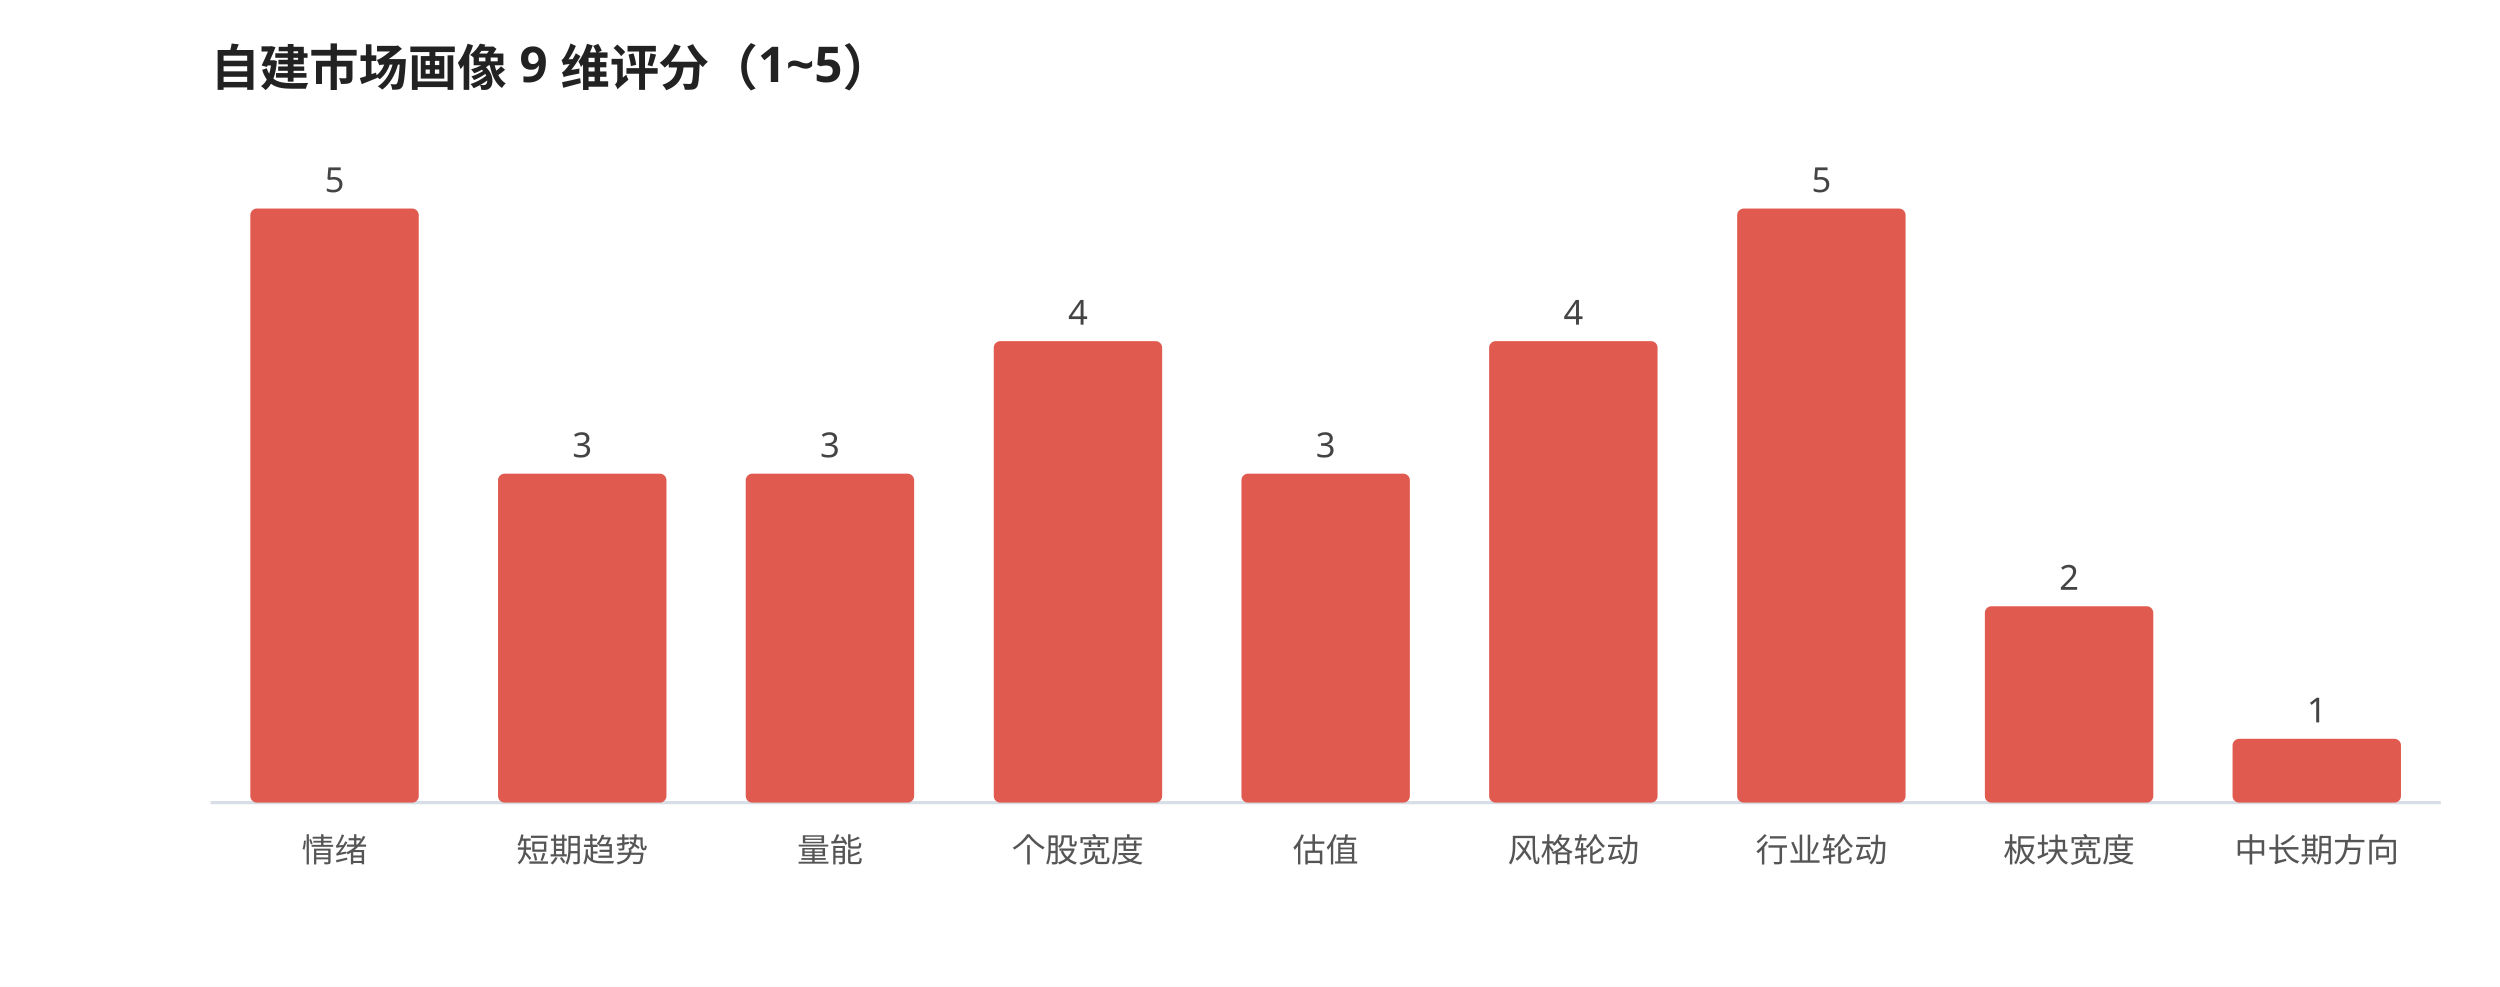
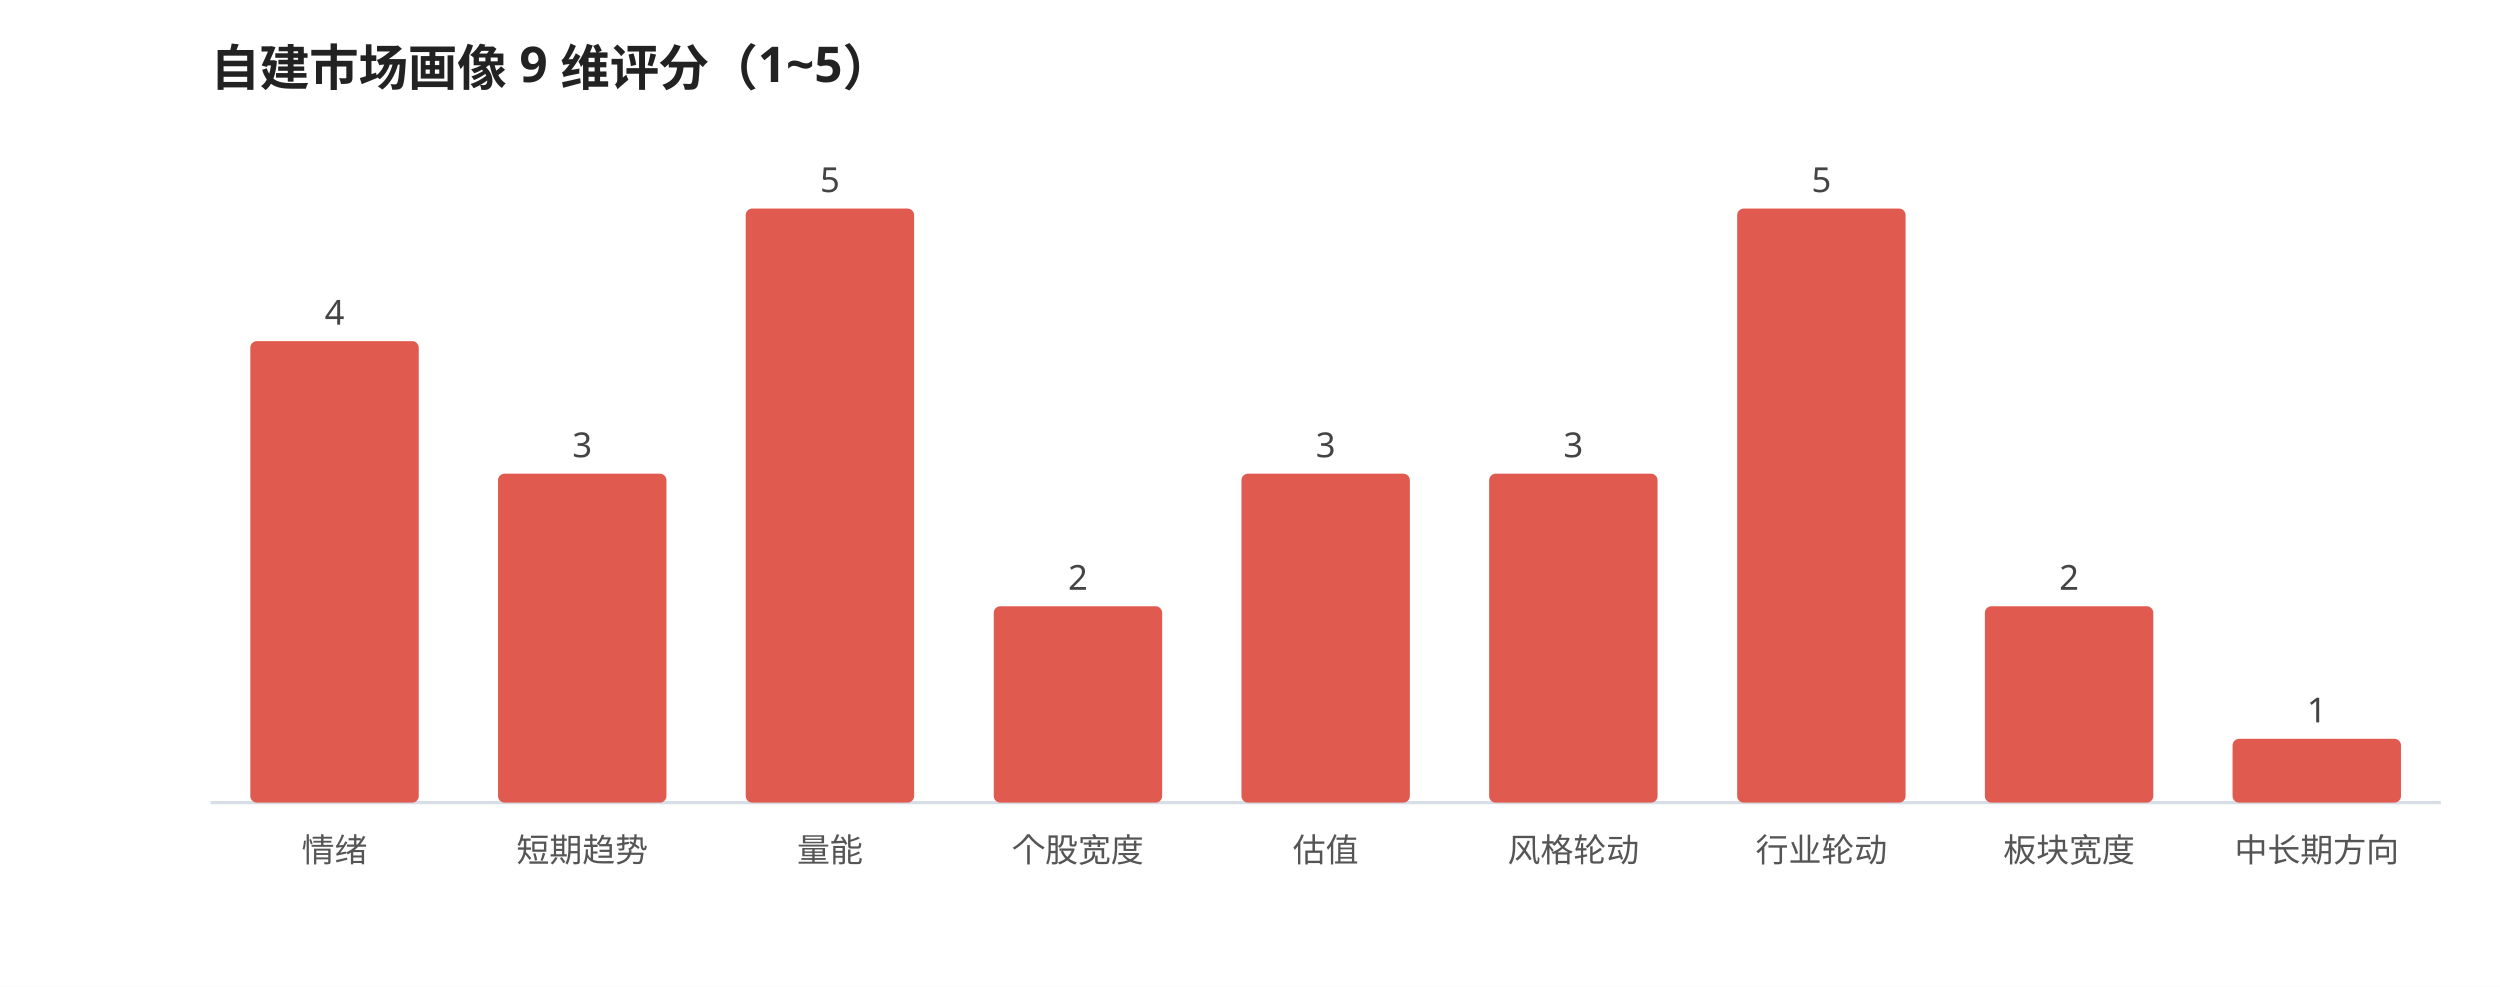
<svg xmlns="http://www.w3.org/2000/svg" viewBox="0 0 760 300" width="100%" style="max-width:760px;font-family:'WenQuanYi Micro Hei',sans-serif">
  <rect width="760" height="300" fill="#ffffff" />
  <text x="64" y="26" font-size="15" font-weight="600" fill="#222">自建市场画像 9 维评分（1~5）</text>
  <line x1="64" y1="244" x2="742" y2="244" stroke="#d8dee6" stroke-width="1" />
-   <rect x="76.1" y="63.4" width="51.2" height="180.6" rx="2" fill="#e05a4f" />
-   <text x="101.7" y="58.4" font-size="10.5" fill="#444" text-anchor="middle">5</text>
+   <rect x="76.1" y="103.7" width="51.2" height="140.3" rx="2" fill="#e05a4f" />
+   <text x="101.7" y="98.7" font-size="10.5" fill="#444" text-anchor="middle">4</text>
  <text x="101.7" y="262.0" font-size="10" fill="#555" text-anchor="middle">情绪</text>
  <rect x="151.4" y="144.0" width="51.2" height="100.0" rx="2" fill="#e05a4f" />
  <text x="177.0" y="139.0" font-size="10.5" fill="#444" text-anchor="middle">3</text>
  <text x="177.0" y="262.0" font-size="10" fill="#555" text-anchor="middle">短期趋势</text>
-   <rect x="226.7" y="144.0" width="51.2" height="100.0" rx="2" fill="#e05a4f" />
-   <text x="252.3" y="139.0" font-size="10.5" fill="#444" text-anchor="middle">3</text>
+   <rect x="226.7" y="63.4" width="51.2" height="180.6" rx="2" fill="#e05a4f" />
+   <text x="252.3" y="58.4" font-size="10.5" fill="#444" text-anchor="middle">5</text>
  <text x="252.3" y="262.0" font-size="10" fill="#555" text-anchor="middle">量能</text>
-   <rect x="302.1" y="103.7" width="51.2" height="140.3" rx="2" fill="#e05a4f" />
-   <text x="327.7" y="98.7" font-size="10.5" fill="#444" text-anchor="middle">4</text>
+   <rect x="302.1" y="184.3" width="51.2" height="59.7" rx="2" fill="#e05a4f" />
+   <text x="327.7" y="179.3" font-size="10.5" fill="#444" text-anchor="middle">2</text>
  <text x="327.7" y="262.0" font-size="10" fill="#555" text-anchor="middle">个股宽度</text>
  <rect x="377.4" y="144.0" width="51.2" height="100.0" rx="2" fill="#e05a4f" />
  <text x="403.0" y="139.0" font-size="10.5" fill="#444" text-anchor="middle">3</text>
  <text x="403.0" y="262.0" font-size="10" fill="#555" text-anchor="middle">估值</text>
-   <rect x="452.7" y="103.7" width="51.2" height="140.3" rx="2" fill="#e05a4f" />
-   <text x="478.3" y="98.7" font-size="10.5" fill="#444" text-anchor="middle">4</text>
+   <rect x="452.7" y="144.0" width="51.2" height="100.0" rx="2" fill="#e05a4f" />
+   <text x="478.3" y="139.0" font-size="10.5" fill="#444" text-anchor="middle">3</text>
  <text x="478.3" y="262.0" font-size="10" fill="#555" text-anchor="middle">风格轮动</text>
  <rect x="528.1" y="63.4" width="51.2" height="180.6" rx="2" fill="#e05a4f" />
  <text x="553.7" y="58.4" font-size="10.5" fill="#444" text-anchor="middle">5</text>
  <text x="553.7" y="262.0" font-size="10" fill="#555" text-anchor="middle">行业轮动</text>
  <rect x="603.4" y="184.3" width="51.2" height="59.7" rx="2" fill="#e05a4f" />
  <text x="629.0" y="179.3" font-size="10.5" fill="#444" text-anchor="middle">2</text>
  <text x="629.0" y="262.0" font-size="10" fill="#555" text-anchor="middle">板块宽度</text>
  <rect x="678.7" y="224.6" width="51.2" height="19.4" rx="2" fill="#e05a4f" />
  <text x="704.3" y="219.6" font-size="10.5" fill="#444" text-anchor="middle">1</text>
  <text x="704.3" y="262.0" font-size="10" fill="#555" text-anchor="middle">中长期方向</text>
</svg>
